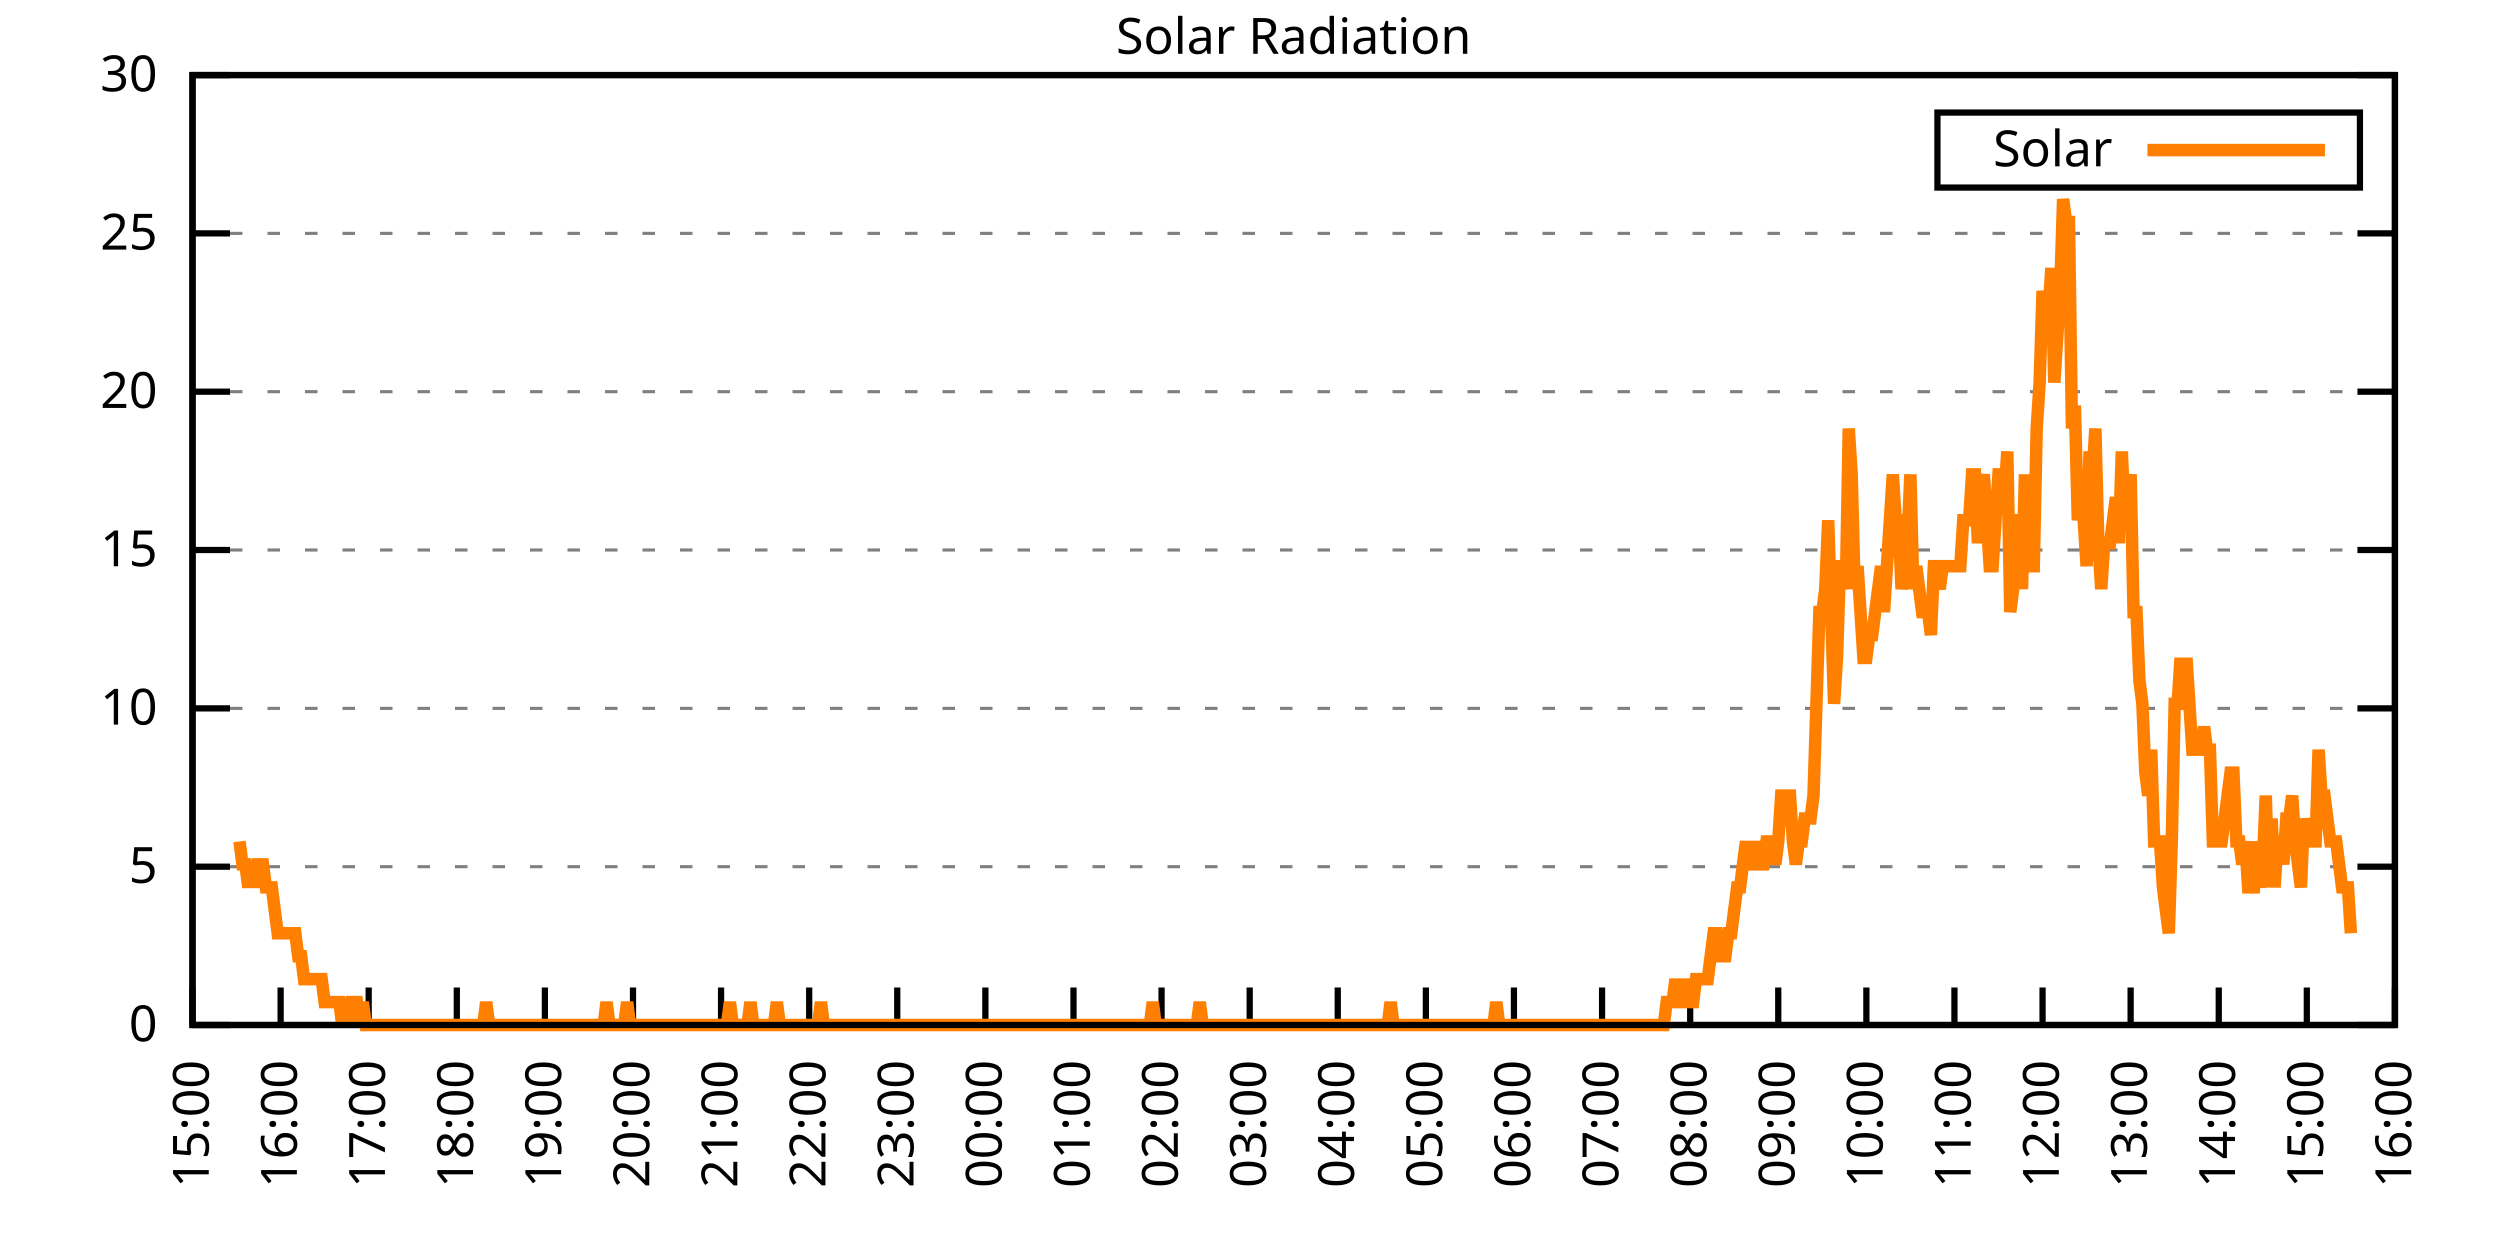
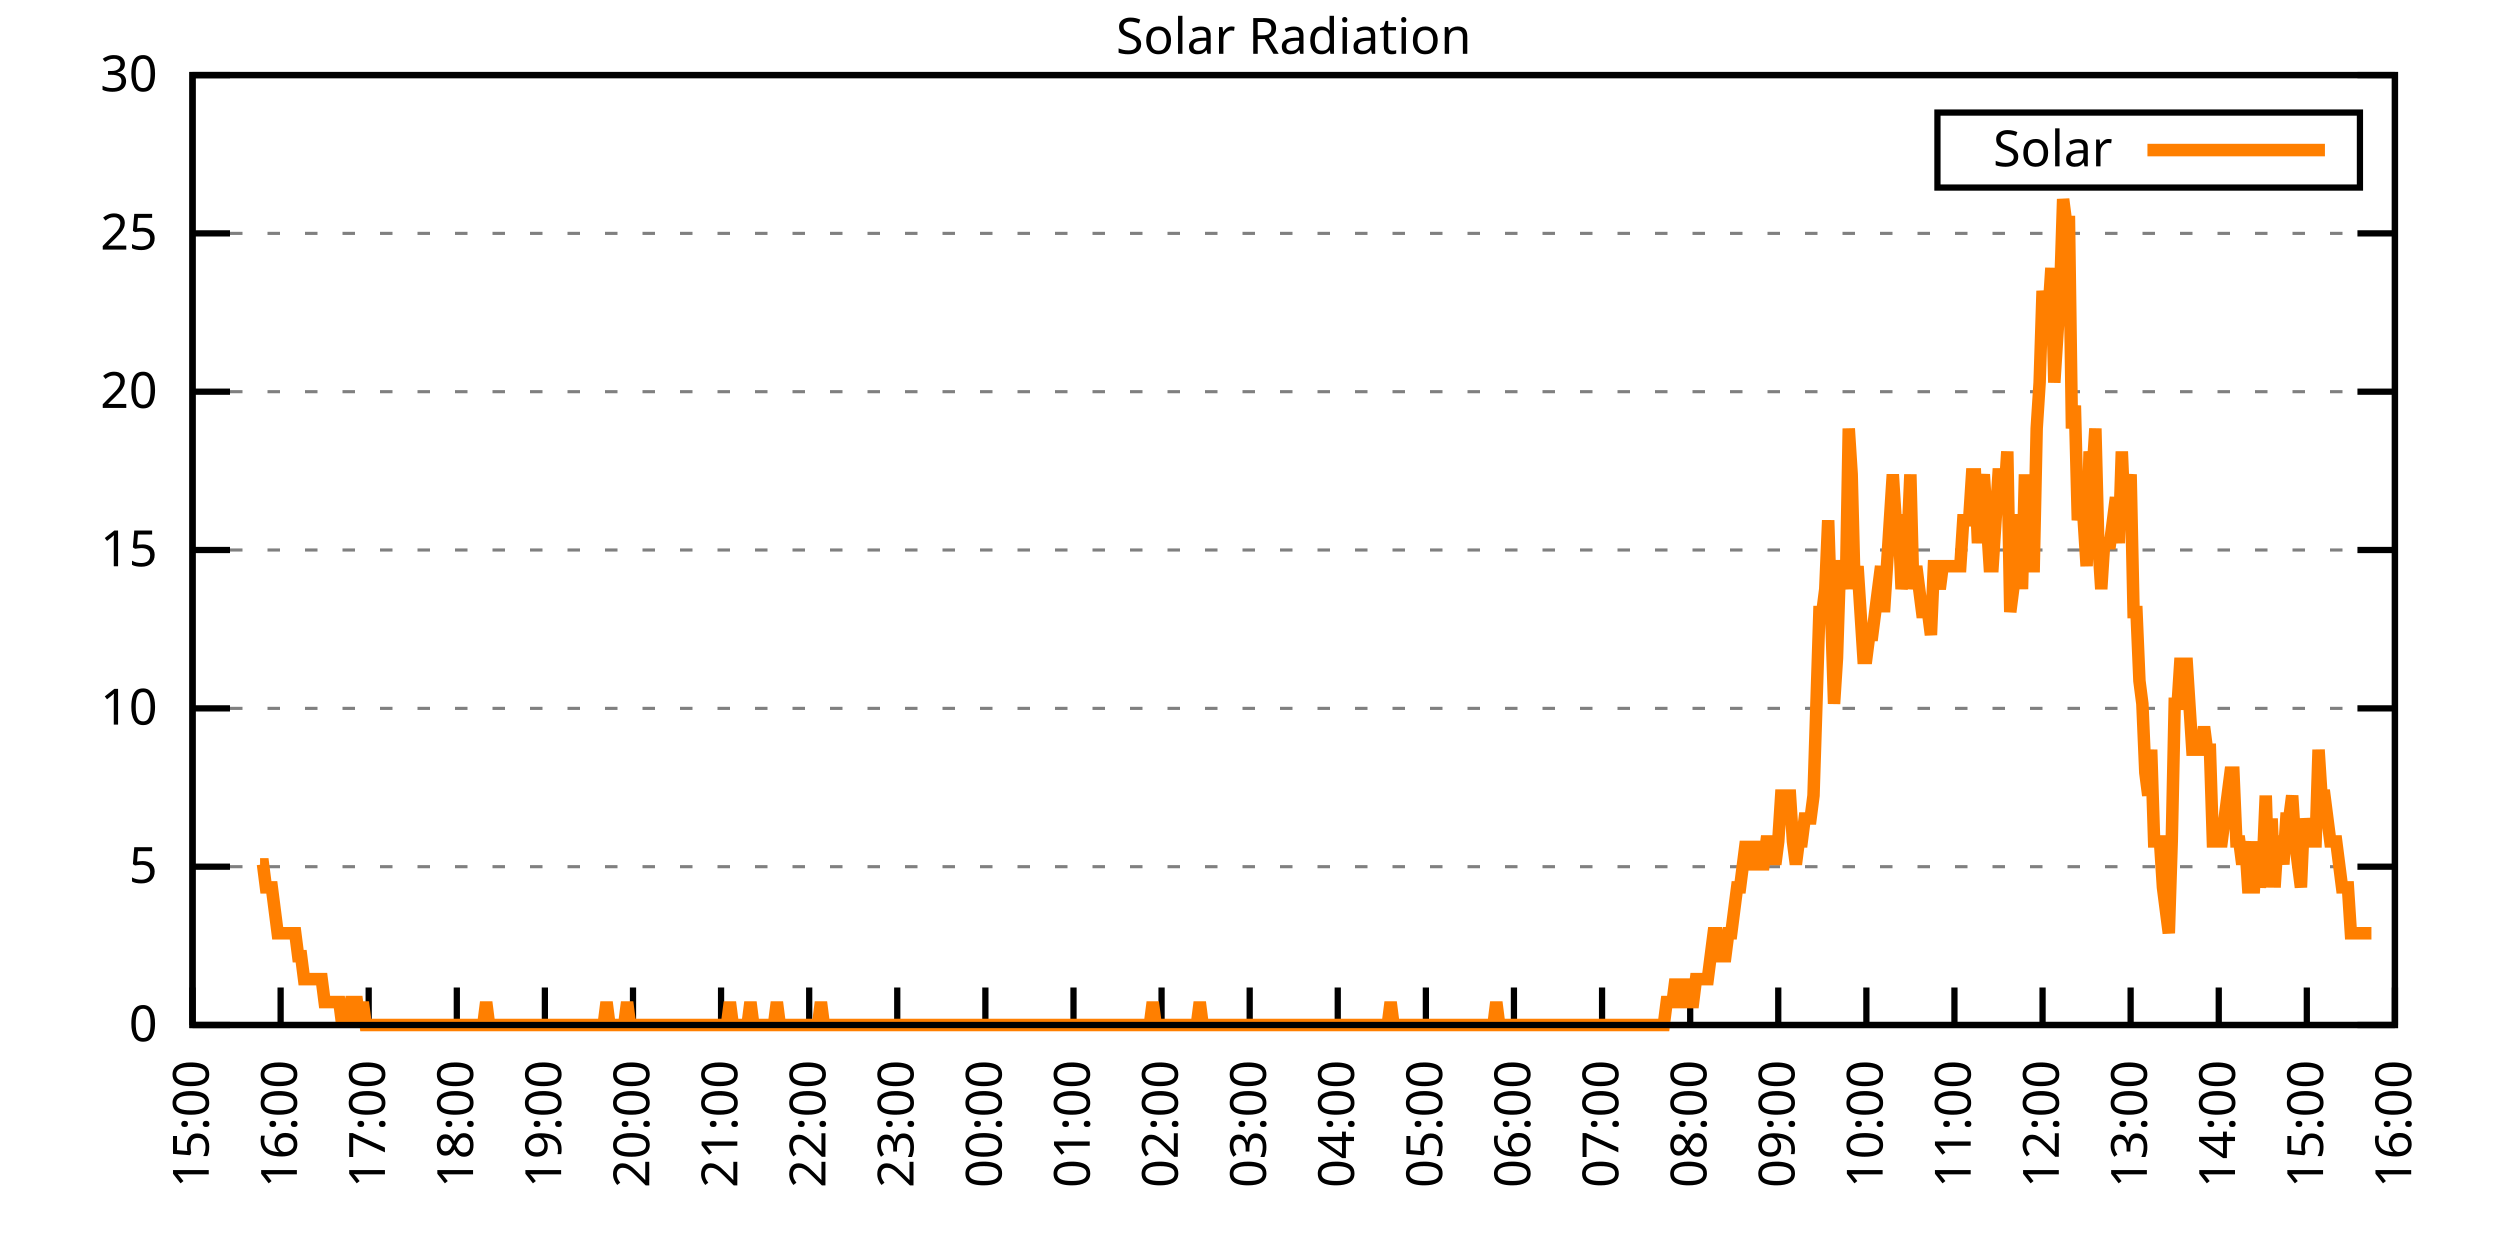
<svg xmlns="http://www.w3.org/2000/svg" xmlns:xlink="http://www.w3.org/1999/xlink" width="400" height="200" viewBox="0 0 400 200">
  <g id="gnuplot_canvas">
    <rect x="0" y="0" width="400" height="200" fill="none" />
    <defs>
      <circle id="gpDot" r="0.5" stroke-width="0.5" stroke="currentColor" />
      <path id="gpPt0" stroke-width="0.333" stroke="currentColor" d="M-1,0 h2 M0,-1 v2" />
      <path id="gpPt1" stroke-width="0.333" stroke="currentColor" d="M-1,-1 L1,1 M1,-1 L-1,1" />
      <path id="gpPt2" stroke-width="0.333" stroke="currentColor" d="M-1,0 L1,0 M0,-1 L0,1 M-1,-1 L1,1 M-1,1 L1,-1" />
      <rect id="gpPt3" stroke-width="0.333" stroke="currentColor" x="-1" y="-1" width="2" height="2" />
      <rect id="gpPt4" stroke-width="0.333" stroke="currentColor" fill="currentColor" x="-1" y="-1" width="2" height="2" />
      <circle id="gpPt5" stroke-width="0.333" stroke="currentColor" cx="0" cy="0" r="1" />
      <use xlink:href="#gpPt5" id="gpPt6" fill="currentColor" stroke="none" />
      <path id="gpPt7" stroke-width="0.333" stroke="currentColor" d="M0,-1.33 L-1.33,0.67 L1.33,0.67 z" />
      <use xlink:href="#gpPt7" id="gpPt8" fill="currentColor" stroke="none" />
      <use xlink:href="#gpPt7" id="gpPt9" stroke="currentColor" transform="rotate(180)" />
      <use xlink:href="#gpPt9" id="gpPt10" fill="currentColor" stroke="none" />
      <use xlink:href="#gpPt3" id="gpPt11" stroke="currentColor" transform="rotate(45)" />
      <use xlink:href="#gpPt11" id="gpPt12" fill="currentColor" stroke="none" />
      <path id="gpPt13" stroke-width="0.333" stroke="currentColor" d="M0,1.330 L1.265,0.411 L0.782,-1.067 L-0.782,-1.076 L-1.265,0.411 z" />
      <use xlink:href="#gpPt13" id="gpPt14" fill="currentColor" stroke="none" />
      <filter id="textbox" filterUnits="objectBoundingBox" x="0" y="0" height="1" width="1">
        <feFlood flood-color="white" flood-opacity="1" result="bgnd" />
        <feComposite in="SourceGraphic" in2="bgnd" operator="atop" />
      </filter>
      <filter id="greybox" filterUnits="objectBoundingBox" x="0" y="0" height="1" width="1">
        <feFlood flood-color="lightgrey" flood-opacity="1" result="grey" />
        <feComposite in="SourceGraphic" in2="grey" operator="atop" />
      </filter>
    </defs>
    <g fill="none" color="white" stroke="currentColor" stroke-width="1.00" stroke-linecap="butt" stroke-linejoin="miter">
</g>
    <g fill="none" color="black" stroke="currentColor" stroke-width="1.00" stroke-linecap="butt" stroke-linejoin="miter">
      <g stroke="none" shape-rendering="crispEdges">
        <polygon fill="rgb(255, 255, 255)" points="30.80,164.00 383.18,164.00 383.18,12.02 30.80,12.02 " />
      </g>
    </g>
    <g fill="none" color="black" stroke="currentColor" stroke-width="1.00" stroke-linecap="butt" stroke-linejoin="miter">
</g>
    <g fill="none" color="black" stroke="black" stroke-width="0.50" stroke-linecap="butt" stroke-linejoin="miter">
</g>
    <g fill="none" color="gray" stroke="currentColor" stroke-width="0.50" stroke-linecap="butt" stroke-linejoin="miter">
      <path stroke="gray" stroke-dasharray="2,4" class="gridline" d="M30.80,164.00 L383.19,164.00  " />
    </g>
    <g fill="none" color="gray" stroke="gray" stroke-width="1.00" stroke-linecap="butt" stroke-linejoin="miter">
</g>
    <g fill="none" color="black" stroke="currentColor" stroke-width="1.00" stroke-linecap="butt" stroke-linejoin="miter">
      <path stroke="black" d="M30.80,164.00 L36.80,164.00 M383.19,164.00 L377.19,164.00  " />
      <g transform="translate(25.20,166.60)" stroke="none" fill="black" font-family="Sans" font-size="8.00" text-anchor="end">
        <text>
          <tspan font-family="Sans"> 0</tspan>
        </text>
      </g>
    </g>
    <g fill="none" color="black" stroke="currentColor" stroke-width="1.00" stroke-linecap="butt" stroke-linejoin="miter">
</g>
    <g fill="none" color="black" stroke="black" stroke-width="0.50" stroke-linecap="butt" stroke-linejoin="miter">
</g>
    <g fill="none" color="gray" stroke="currentColor" stroke-width="0.50" stroke-linecap="butt" stroke-linejoin="miter">
      <path stroke="gray" stroke-dasharray="2,4" class="gridline" d="M30.80,138.67 L383.19,138.67  " />
    </g>
    <g fill="none" color="gray" stroke="gray" stroke-width="1.00" stroke-linecap="butt" stroke-linejoin="miter">
</g>
    <g fill="none" color="black" stroke="currentColor" stroke-width="1.00" stroke-linecap="butt" stroke-linejoin="miter">
      <path stroke="black" d="M30.80,138.67 L36.80,138.67 M383.19,138.67 L377.19,138.67  " />
      <g transform="translate(25.20,141.27)" stroke="none" fill="black" font-family="Sans" font-size="8.00" text-anchor="end">
        <text>
          <tspan font-family="Sans"> 5</tspan>
        </text>
      </g>
    </g>
    <g fill="none" color="black" stroke="currentColor" stroke-width="1.00" stroke-linecap="butt" stroke-linejoin="miter">
</g>
    <g fill="none" color="black" stroke="black" stroke-width="0.50" stroke-linecap="butt" stroke-linejoin="miter">
</g>
    <g fill="none" color="gray" stroke="currentColor" stroke-width="0.50" stroke-linecap="butt" stroke-linejoin="miter">
      <path stroke="gray" stroke-dasharray="2,4" class="gridline" d="M30.80,113.34 L383.19,113.34  " />
    </g>
    <g fill="none" color="gray" stroke="gray" stroke-width="1.00" stroke-linecap="butt" stroke-linejoin="miter">
</g>
    <g fill="none" color="black" stroke="currentColor" stroke-width="1.00" stroke-linecap="butt" stroke-linejoin="miter">
      <path stroke="black" d="M30.80,113.34 L36.80,113.34 M383.19,113.34 L377.19,113.34  " />
      <g transform="translate(25.20,115.94)" stroke="none" fill="black" font-family="Sans" font-size="8.00" text-anchor="end">
        <text>
          <tspan font-family="Sans"> 10</tspan>
        </text>
      </g>
    </g>
    <g fill="none" color="black" stroke="currentColor" stroke-width="1.00" stroke-linecap="butt" stroke-linejoin="miter">
</g>
    <g fill="none" color="black" stroke="black" stroke-width="0.50" stroke-linecap="butt" stroke-linejoin="miter">
</g>
    <g fill="none" color="gray" stroke="currentColor" stroke-width="0.50" stroke-linecap="butt" stroke-linejoin="miter">
      <path stroke="gray" stroke-dasharray="2,4" class="gridline" d="M30.80,88.00 L383.19,88.00  " />
    </g>
    <g fill="none" color="gray" stroke="gray" stroke-width="1.00" stroke-linecap="butt" stroke-linejoin="miter">
</g>
    <g fill="none" color="black" stroke="currentColor" stroke-width="1.00" stroke-linecap="butt" stroke-linejoin="miter">
      <path stroke="black" d="M30.80,88.00 L36.80,88.00 M383.19,88.00 L377.19,88.00  " />
      <g transform="translate(25.20,90.60)" stroke="none" fill="black" font-family="Sans" font-size="8.00" text-anchor="end">
        <text>
          <tspan font-family="Sans"> 15</tspan>
        </text>
      </g>
    </g>
    <g fill="none" color="black" stroke="currentColor" stroke-width="1.00" stroke-linecap="butt" stroke-linejoin="miter">
</g>
    <g fill="none" color="black" stroke="black" stroke-width="0.50" stroke-linecap="butt" stroke-linejoin="miter">
</g>
    <g fill="none" color="gray" stroke="currentColor" stroke-width="0.50" stroke-linecap="butt" stroke-linejoin="miter">
      <path stroke="gray" stroke-dasharray="2,4" class="gridline" d="M30.80,62.67 L383.19,62.67  " />
    </g>
    <g fill="none" color="gray" stroke="gray" stroke-width="1.00" stroke-linecap="butt" stroke-linejoin="miter">
</g>
    <g fill="none" color="black" stroke="currentColor" stroke-width="1.00" stroke-linecap="butt" stroke-linejoin="miter">
      <path stroke="black" d="M30.80,62.67 L36.80,62.67 M383.19,62.67 L377.19,62.67  " />
      <g transform="translate(25.20,65.27)" stroke="none" fill="black" font-family="Sans" font-size="8.00" text-anchor="end">
        <text>
          <tspan font-family="Sans"> 20</tspan>
        </text>
      </g>
    </g>
    <g fill="none" color="black" stroke="currentColor" stroke-width="1.00" stroke-linecap="butt" stroke-linejoin="miter">
</g>
    <g fill="none" color="black" stroke="black" stroke-width="0.50" stroke-linecap="butt" stroke-linejoin="miter">
</g>
    <g fill="none" color="gray" stroke="currentColor" stroke-width="0.50" stroke-linecap="butt" stroke-linejoin="miter">
      <path stroke="gray" stroke-dasharray="2,4" class="gridline" d="M30.80,37.34 L383.19,37.34  " />
    </g>
    <g fill="none" color="gray" stroke="gray" stroke-width="1.00" stroke-linecap="butt" stroke-linejoin="miter">
</g>
    <g fill="none" color="black" stroke="currentColor" stroke-width="1.00" stroke-linecap="butt" stroke-linejoin="miter">
      <path stroke="black" d="M30.80,37.34 L36.80,37.34 M383.19,37.34 L377.19,37.34  " />
      <g transform="translate(25.20,39.94)" stroke="none" fill="black" font-family="Sans" font-size="8.00" text-anchor="end">
        <text>
          <tspan font-family="Sans"> 25</tspan>
        </text>
      </g>
    </g>
    <g fill="none" color="black" stroke="currentColor" stroke-width="1.00" stroke-linecap="butt" stroke-linejoin="miter">
</g>
    <g fill="none" color="black" stroke="black" stroke-width="0.50" stroke-linecap="butt" stroke-linejoin="miter">
</g>
    <g fill="none" color="gray" stroke="currentColor" stroke-width="0.50" stroke-linecap="butt" stroke-linejoin="miter">
      <path stroke="gray" stroke-dasharray="2,4" class="gridline" d="M30.80,12.01 L383.19,12.01  " />
    </g>
    <g fill="none" color="gray" stroke="gray" stroke-width="1.00" stroke-linecap="butt" stroke-linejoin="miter">
</g>
    <g fill="none" color="black" stroke="currentColor" stroke-width="1.00" stroke-linecap="butt" stroke-linejoin="miter">
      <path stroke="black" d="M30.80,12.01 L36.80,12.01 M383.19,12.01 L377.19,12.01  " />
      <g transform="translate(25.20,14.61)" stroke="none" fill="black" font-family="Sans" font-size="8.00" text-anchor="end">
        <text>
          <tspan font-family="Sans"> 30</tspan>
        </text>
      </g>
    </g>
    <g fill="none" color="black" stroke="currentColor" stroke-width="1.00" stroke-linecap="butt" stroke-linejoin="miter">
      <path stroke="black" d="M30.80,164.00 L30.80,158.00  " />
      <g transform="translate(33.40,169.60) rotate(270.00)" stroke="none" fill="black" font-family="Sans" font-size="8.00" text-anchor="end">
        <text>
          <tspan font-family="Sans">15:00</tspan>
        </text>
      </g>
    </g>
    <g fill="none" color="black" stroke="currentColor" stroke-width="1.00" stroke-linecap="butt" stroke-linejoin="miter">
      <path stroke="black" d="M44.90,164.00 L44.90,158.00  " />
      <g transform="translate(47.50,169.60) rotate(270.00)" stroke="none" fill="black" font-family="Sans" font-size="8.00" text-anchor="end">
        <text>
          <tspan font-family="Sans">16:00</tspan>
        </text>
      </g>
    </g>
    <g fill="none" color="black" stroke="currentColor" stroke-width="1.00" stroke-linecap="butt" stroke-linejoin="miter">
      <path stroke="black" d="M58.99,164.00 L58.99,158.00  " />
      <g transform="translate(61.59,169.60) rotate(270.00)" stroke="none" fill="black" font-family="Sans" font-size="8.00" text-anchor="end">
        <text>
          <tspan font-family="Sans">17:00</tspan>
        </text>
      </g>
    </g>
    <g fill="none" color="black" stroke="currentColor" stroke-width="1.00" stroke-linecap="butt" stroke-linejoin="miter">
      <path stroke="black" d="M73.09,164.00 L73.09,158.00  " />
      <g transform="translate(75.69,169.60) rotate(270.00)" stroke="none" fill="black" font-family="Sans" font-size="8.00" text-anchor="end">
        <text>
          <tspan font-family="Sans">18:00</tspan>
        </text>
      </g>
    </g>
    <g fill="none" color="black" stroke="currentColor" stroke-width="1.00" stroke-linecap="butt" stroke-linejoin="miter">
      <path stroke="black" d="M87.18,164.00 L87.18,158.00  " />
      <g transform="translate(89.78,169.60) rotate(270.00)" stroke="none" fill="black" font-family="Sans" font-size="8.00" text-anchor="end">
        <text>
          <tspan font-family="Sans">19:00</tspan>
        </text>
      </g>
    </g>
    <g fill="none" color="black" stroke="currentColor" stroke-width="1.00" stroke-linecap="butt" stroke-linejoin="miter">
      <path stroke="black" d="M101.28,164.00 L101.28,158.00  " />
      <g transform="translate(103.88,169.60) rotate(270.00)" stroke="none" fill="black" font-family="Sans" font-size="8.00" text-anchor="end">
        <text>
          <tspan font-family="Sans">20:00</tspan>
        </text>
      </g>
    </g>
    <g fill="none" color="black" stroke="currentColor" stroke-width="1.00" stroke-linecap="butt" stroke-linejoin="miter">
      <path stroke="black" d="M115.37,164.00 L115.37,158.00  " />
      <g transform="translate(117.97,169.60) rotate(270.00)" stroke="none" fill="black" font-family="Sans" font-size="8.00" text-anchor="end">
        <text>
          <tspan font-family="Sans">21:00</tspan>
        </text>
      </g>
    </g>
    <g fill="none" color="black" stroke="currentColor" stroke-width="1.00" stroke-linecap="butt" stroke-linejoin="miter">
      <path stroke="black" d="M129.47,164.00 L129.47,158.00  " />
      <g transform="translate(132.07,169.60) rotate(270.00)" stroke="none" fill="black" font-family="Sans" font-size="8.00" text-anchor="end">
        <text>
          <tspan font-family="Sans">22:00</tspan>
        </text>
      </g>
    </g>
    <g fill="none" color="black" stroke="currentColor" stroke-width="1.00" stroke-linecap="butt" stroke-linejoin="miter">
      <path stroke="black" d="M143.56,164.00 L143.56,158.00  " />
      <g transform="translate(146.16,169.60) rotate(270.00)" stroke="none" fill="black" font-family="Sans" font-size="8.00" text-anchor="end">
        <text>
          <tspan font-family="Sans">23:00</tspan>
        </text>
      </g>
    </g>
    <g fill="none" color="black" stroke="currentColor" stroke-width="1.00" stroke-linecap="butt" stroke-linejoin="miter">
      <path stroke="black" d="M157.66,164.00 L157.66,158.00  " />
      <g transform="translate(160.26,169.60) rotate(270.00)" stroke="none" fill="black" font-family="Sans" font-size="8.00" text-anchor="end">
        <text>
          <tspan font-family="Sans">00:00</tspan>
        </text>
      </g>
    </g>
    <g fill="none" color="black" stroke="currentColor" stroke-width="1.00" stroke-linecap="butt" stroke-linejoin="miter">
      <path stroke="black" d="M171.76,164.00 L171.76,158.00  " />
      <g transform="translate(174.36,169.60) rotate(270.00)" stroke="none" fill="black" font-family="Sans" font-size="8.00" text-anchor="end">
        <text>
          <tspan font-family="Sans">01:00</tspan>
        </text>
      </g>
    </g>
    <g fill="none" color="black" stroke="currentColor" stroke-width="1.00" stroke-linecap="butt" stroke-linejoin="miter">
      <path stroke="black" d="M185.85,164.00 L185.85,158.00  " />
      <g transform="translate(188.45,169.60) rotate(270.00)" stroke="none" fill="black" font-family="Sans" font-size="8.00" text-anchor="end">
        <text>
          <tspan font-family="Sans">02:00</tspan>
        </text>
      </g>
    </g>
    <g fill="none" color="black" stroke="currentColor" stroke-width="1.00" stroke-linecap="butt" stroke-linejoin="miter">
      <path stroke="black" d="M199.95,164.00 L199.95,158.00  " />
      <g transform="translate(202.55,169.60) rotate(270.00)" stroke="none" fill="black" font-family="Sans" font-size="8.00" text-anchor="end">
        <text>
          <tspan font-family="Sans">03:00</tspan>
        </text>
      </g>
    </g>
    <g fill="none" color="black" stroke="currentColor" stroke-width="1.00" stroke-linecap="butt" stroke-linejoin="miter">
      <path stroke="black" d="M214.04,164.00 L214.04,158.00  " />
      <g transform="translate(216.64,169.60) rotate(270.00)" stroke="none" fill="black" font-family="Sans" font-size="8.00" text-anchor="end">
        <text>
          <tspan font-family="Sans">04:00</tspan>
        </text>
      </g>
    </g>
    <g fill="none" color="black" stroke="currentColor" stroke-width="1.00" stroke-linecap="butt" stroke-linejoin="miter">
      <path stroke="black" d="M228.14,164.00 L228.14,158.00  " />
      <g transform="translate(230.74,169.60) rotate(270.00)" stroke="none" fill="black" font-family="Sans" font-size="8.00" text-anchor="end">
        <text>
          <tspan font-family="Sans">05:00</tspan>
        </text>
      </g>
    </g>
    <g fill="none" color="black" stroke="currentColor" stroke-width="1.00" stroke-linecap="butt" stroke-linejoin="miter">
      <path stroke="black" d="M242.23,164.00 L242.23,158.00  " />
      <g transform="translate(244.83,169.60) rotate(270.00)" stroke="none" fill="black" font-family="Sans" font-size="8.00" text-anchor="end">
        <text>
          <tspan font-family="Sans">06:00</tspan>
        </text>
      </g>
    </g>
    <g fill="none" color="black" stroke="currentColor" stroke-width="1.00" stroke-linecap="butt" stroke-linejoin="miter">
      <path stroke="black" d="M256.33,164.00 L256.33,158.00  " />
      <g transform="translate(258.93,169.60) rotate(270.00)" stroke="none" fill="black" font-family="Sans" font-size="8.00" text-anchor="end">
        <text>
          <tspan font-family="Sans">07:00</tspan>
        </text>
      </g>
    </g>
    <g fill="none" color="black" stroke="currentColor" stroke-width="1.00" stroke-linecap="butt" stroke-linejoin="miter">
      <path stroke="black" d="M270.43,164.00 L270.43,158.00  " />
      <g transform="translate(273.03,169.60) rotate(270.00)" stroke="none" fill="black" font-family="Sans" font-size="8.00" text-anchor="end">
        <text>
          <tspan font-family="Sans">08:00</tspan>
        </text>
      </g>
    </g>
    <g fill="none" color="black" stroke="currentColor" stroke-width="1.00" stroke-linecap="butt" stroke-linejoin="miter">
      <path stroke="black" d="M284.52,164.00 L284.52,158.00  " />
      <g transform="translate(287.12,169.60) rotate(270.00)" stroke="none" fill="black" font-family="Sans" font-size="8.00" text-anchor="end">
        <text>
          <tspan font-family="Sans">09:00</tspan>
        </text>
      </g>
    </g>
    <g fill="none" color="black" stroke="currentColor" stroke-width="1.00" stroke-linecap="butt" stroke-linejoin="miter">
      <path stroke="black" d="M298.62,164.00 L298.62,158.00  " />
      <g transform="translate(301.22,169.60) rotate(270.00)" stroke="none" fill="black" font-family="Sans" font-size="8.00" text-anchor="end">
        <text>
          <tspan font-family="Sans">10:00</tspan>
        </text>
      </g>
    </g>
    <g fill="none" color="black" stroke="currentColor" stroke-width="1.00" stroke-linecap="butt" stroke-linejoin="miter">
      <path stroke="black" d="M312.71,164.00 L312.71,158.00  " />
      <g transform="translate(315.31,169.60) rotate(270.00)" stroke="none" fill="black" font-family="Sans" font-size="8.00" text-anchor="end">
        <text>
          <tspan font-family="Sans">11:00</tspan>
        </text>
      </g>
    </g>
    <g fill="none" color="black" stroke="currentColor" stroke-width="1.00" stroke-linecap="butt" stroke-linejoin="miter">
      <path stroke="black" d="M326.81,164.00 L326.81,158.00  " />
      <g transform="translate(329.41,169.60) rotate(270.00)" stroke="none" fill="black" font-family="Sans" font-size="8.00" text-anchor="end">
        <text>
          <tspan font-family="Sans">12:00</tspan>
        </text>
      </g>
    </g>
    <g fill="none" color="black" stroke="currentColor" stroke-width="1.00" stroke-linecap="butt" stroke-linejoin="miter">
      <path stroke="black" d="M340.90,164.00 L340.90,158.00  " />
      <g transform="translate(343.50,169.60) rotate(270.00)" stroke="none" fill="black" font-family="Sans" font-size="8.00" text-anchor="end">
        <text>
          <tspan font-family="Sans">13:00</tspan>
        </text>
      </g>
    </g>
    <g fill="none" color="black" stroke="currentColor" stroke-width="1.00" stroke-linecap="butt" stroke-linejoin="miter">
      <path stroke="black" d="M355.00,164.00 L355.00,158.00  " />
      <g transform="translate(357.60,169.60) rotate(270.00)" stroke="none" fill="black" font-family="Sans" font-size="8.00" text-anchor="end">
        <text>
          <tspan font-family="Sans">14:00</tspan>
        </text>
      </g>
    </g>
    <g fill="none" color="black" stroke="currentColor" stroke-width="1.00" stroke-linecap="butt" stroke-linejoin="miter">
      <path stroke="black" d="M369.09,164.00 L369.09,158.00  " />
      <g transform="translate(371.69,169.60) rotate(270.00)" stroke="none" fill="black" font-family="Sans" font-size="8.00" text-anchor="end">
        <text>
          <tspan font-family="Sans">15:00</tspan>
        </text>
      </g>
    </g>
    <g fill="none" color="black" stroke="currentColor" stroke-width="1.00" stroke-linecap="butt" stroke-linejoin="miter">
      <path stroke="black" d="M383.19,164.00 L383.19,158.00  " />
      <g transform="translate(385.79,169.60) rotate(270.00)" stroke="none" fill="black" font-family="Sans" font-size="8.00" text-anchor="end">
        <text>
          <tspan font-family="Sans">16:00</tspan>
        </text>
      </g>
    </g>
    <g fill="none" color="black" stroke="currentColor" stroke-width="1.00" stroke-linecap="butt" stroke-linejoin="miter">
</g>
    <g fill="none" color="black" stroke="currentColor" stroke-width="1.00" stroke-linecap="butt" stroke-linejoin="miter">
      <path stroke="black" d="M30.80,12.01 L30.80,164.00 L383.19,164.00 L383.19,12.01 L30.80,12.01 Z  " />
    </g>
    <g fill="none" color="black" stroke="currentColor" stroke-width="1.00" stroke-linecap="butt" stroke-linejoin="miter">
</g>
    <g fill="none" color="black" stroke="currentColor" stroke-width="1.00" stroke-linecap="butt" stroke-linejoin="miter">
      <path stroke="black" d="M309.99,30.01 L309.99,18.01 L377.59,18.01 L377.59,30.01 L309.99,30.01 Z  " />
    </g>
    <g id="Solar_Radiation_plot_1">
      <g fill="none" color="white" stroke="black" stroke-width="2.00" stroke-linecap="butt" stroke-linejoin="miter">
</g>
      <g fill="none" color="black" stroke="currentColor" stroke-width="2.00" stroke-linecap="butt" stroke-linejoin="miter">
        <g transform="translate(337.99,26.61)" stroke="none" fill="black" font-family="Sans" font-size="8.00" text-anchor="end">
          <text>
            <tspan font-family="Sans">Solar</tspan>
          </text>
        </g>
      </g>
      <g fill="none" color="black" stroke="currentColor" stroke-width="2.00" stroke-linecap="butt" stroke-linejoin="miter">
-         <path stroke="rgb(255, 127,   0)" d="M343.59,24.01 L371.99,24.01 M38.32,134.63 L38.79,138.30 L39.26,138.30 L39.73,141.98 L40.20,138.30 L40.67,141.98   L41.14,138.30 L41.61,138.30 L42.08,138.30 L42.55,141.98 L43.02,141.98 L43.49,141.98 L43.96,145.65 L44.43,149.32   L44.90,149.32 L45.37,149.32 L45.84,149.32 L46.31,149.32 L46.78,149.32 L47.24,149.32 L47.71,152.99 L48.18,152.99   L48.65,156.66 L49.12,156.66 L49.59,156.66 L50.06,156.66 L50.53,156.66 L51.00,156.66 L51.47,156.66 L51.94,160.33   L52.41,160.33 L52.88,160.33 L53.35,160.33 L53.82,160.33 L54.29,160.33 L54.76,164.00 L55.23,160.33 L55.70,164.00   L56.17,160.33 L56.64,160.33 L57.11,160.33 L57.58,164.00 L58.05,160.33 L58.52,164.00 L58.99,164.00 L59.46,164.00   L59.93,164.00 L60.40,164.00 L60.87,164.00 L61.34,164.00 L61.81,164.00 L62.28,164.00 L62.75,164.00 L63.22,164.00   L63.69,164.00 L64.16,164.00 L64.63,164.00 L65.10,164.00 L65.57,164.00 L66.04,164.00 L66.51,164.00 L66.98,164.00   L67.45,164.00 L67.92,164.00 L68.39,164.00 L68.86,164.00 L69.33,164.00 L69.80,164.00 L70.27,164.00 L70.74,164.00   L71.21,164.00 L71.68,164.00 L72.15,164.00 L72.62,164.00 L73.09,164.00 L73.56,164.00 L74.03,164.00 L74.50,164.00   L74.97,164.00 L75.44,164.00 L75.91,164.00 L76.38,164.00 L76.85,164.00 L77.32,164.00 L77.79,160.33 L78.26,164.00   L78.73,164.00 L79.19,164.00 L79.66,164.00 L80.13,164.00 L80.60,164.00 L81.07,164.00 L81.54,164.00 L82.01,164.00   L82.48,164.00 L82.95,164.00 L83.42,164.00 L83.89,164.00 L84.36,164.00 L84.83,164.00 L85.30,164.00 L85.77,164.00   L86.24,164.00 L86.71,164.00 L87.18,164.00 L87.65,164.00 L88.12,164.00 L88.59,164.00 L89.06,164.00 L89.53,164.00   L90.00,164.00 L90.47,164.00 L90.94,164.00 L91.41,164.00 L91.88,164.00 L92.35,164.00 L92.82,164.00 L93.29,164.00   L93.76,164.00 L94.23,164.00 L94.70,164.00 L95.17,164.00 L95.64,164.00 L96.11,164.00 L96.58,164.00 L97.05,160.33   L97.52,164.00 L97.99,164.00 L98.46,164.00 L98.93,164.00 L99.40,164.00 L99.87,164.00 L100.34,160.33 L100.81,164.00   L101.28,164.00 L101.75,164.00 L102.22,164.00 L102.69,164.00 L103.16,164.00 L103.63,164.00 L104.10,164.00 L104.57,164.00   L105.04,164.00 L105.51,164.00 L105.98,164.00 L106.45,164.00 L106.92,164.00 L107.39,164.00 L107.86,164.00 L108.33,164.00   L108.80,164.00 L109.27,164.00 L109.74,164.00 L110.21,164.00 L110.68,164.00 L111.14,164.00 L111.61,164.00 L112.08,164.00   L112.55,164.00 L113.02,164.00 L113.49,164.00 L113.96,164.00 L114.43,164.00 L114.90,164.00 L115.37,164.00 L115.84,164.00   L116.31,164.00 L116.78,160.33 L117.25,164.00 L117.72,164.00 L118.19,164.00 L118.66,164.00 L119.13,164.00 L119.60,164.00   L120.07,160.33 L120.54,164.00 L121.01,164.00 L121.48,164.00 L121.95,164.00 L122.42,164.00 L122.89,164.00 L123.36,164.00   L123.83,164.00 L124.30,160.33 L124.77,164.00 L125.24,164.00 L125.71,164.00 L126.18,164.00 L126.65,164.00 L127.12,164.00   L127.59,164.00 L128.06,164.00 L128.53,164.00 L129.00,164.00 L129.47,164.00 L129.94,164.00 L130.41,164.00 L130.88,164.00   L131.35,160.33 L131.82,164.00 L132.29,164.00 L132.76,164.00 L133.23,164.00 L133.70,164.00 L134.17,164.00 L134.64,164.00   L135.11,164.00 L135.58,164.00 L136.05,164.00 L136.52,164.00 L136.99,164.00 L137.46,164.00 L137.93,164.00 L138.40,164.00   L138.87,164.00 L139.34,164.00 L139.81,164.00 L140.28,164.00 L140.75,164.00 L141.22,164.00 L141.69,164.00 L142.16,164.00   L142.63,164.00 L143.09,164.00 L143.56,164.00 L144.03,164.00 L144.50,164.00 L144.97,164.00 L145.44,164.00 L145.91,164.00   L146.38,164.00 L146.85,164.00 L147.32,164.00 L147.79,164.00 L148.26,164.00 L148.73,164.00 L149.20,164.00 L149.67,164.00   L150.14,164.00 L150.61,164.00 L151.08,164.00 L151.55,164.00 L152.02,164.00 L152.49,164.00 L152.96,164.00 L153.43,164.00   L153.90,164.00 L154.37,164.00 L154.84,164.00 L155.31,164.00 L155.78,164.00 L156.25,164.00 L156.72,164.00 L157.19,164.00   L157.66,164.00 L158.13,164.00 L158.60,164.00 L159.07,164.00 L159.54,164.00 L160.01,164.00 L160.48,164.00 L160.95,164.00   L161.42,164.00 L161.89,164.00 L162.36,164.00 L162.83,164.00 L163.30,164.00 L163.77,164.00 L164.24,164.00 L164.71,164.00   L165.18,164.00 L165.65,164.00 L166.12,164.00 L166.59,164.00 L167.06,164.00 L167.53,164.00 L168.00,164.00 L168.47,164.00   L168.94,164.00 L169.41,164.00 L169.88,164.00 L170.35,164.00 L170.82,164.00 L171.29,164.00 L171.76,164.00 L172.23,164.00   L172.70,164.00 L173.17,164.00 L173.64,164.00 L174.11,164.00 L174.58,164.00 L175.04,164.00 L175.51,164.00 L175.98,164.00   L176.45,164.00 L176.92,164.00 L177.39,164.00 L177.86,164.00 L178.33,164.00 L178.80,164.00 L179.27,164.00 L179.74,164.00   L180.21,164.00 L180.68,164.00 L181.15,164.00 L181.62,164.00 L182.09,164.00 L182.56,164.00 L183.03,164.00 L183.50,164.00   L183.97,164.00 L184.44,160.33 L184.91,164.00 L185.38,164.00 L185.85,164.00 L186.32,164.00 L186.79,164.00 L187.26,164.00   L187.73,164.00 L188.20,164.00 L188.67,164.00 L189.14,164.00 L189.61,164.00 L190.08,164.00 L190.55,164.00 L191.02,164.00   L191.49,164.00 L191.96,160.33 L192.43,164.00 L192.90,164.00 L193.37,164.00 L193.84,164.00 L194.31,164.00 L194.78,164.00   L195.25,164.00 L195.72,164.00 L196.19,164.00 L196.66,164.00 L197.13,164.00 L197.60,164.00 L198.07,164.00 L198.54,164.00   L199.01,164.00 L199.48,164.00 L199.95,164.00 L200.42,164.00 L200.89,164.00 L201.36,164.00 L201.83,164.00 L202.30,164.00   L202.77,164.00 L203.24,164.00 L203.71,164.00 L204.18,164.00 L204.65,164.00 L205.12,164.00 L205.59,164.00 L206.06,164.00   L206.53,164.00 L207.00,164.00 L207.46,164.00 L207.93,164.00 L208.40,164.00 L208.87,164.00 L209.34,164.00 L209.81,164.00   L210.28,164.00 L210.75,164.00 L211.22,164.00 L211.69,164.00 L212.16,164.00 L212.63,164.00 L213.10,164.00 L213.57,164.00   L214.04,164.00 L214.51,164.00 L214.98,164.00 L215.45,164.00 L215.92,164.00 L216.39,164.00 L216.86,164.00 L217.33,164.00   L217.80,164.00 L218.27,164.00 L218.74,164.00 L219.21,164.00 L219.68,164.00 L220.15,164.00 L220.62,164.00 L221.09,164.00   L221.56,164.00 L222.03,164.00 L222.50,160.33 L222.97,164.00 L223.44,164.00 L223.91,164.00 L224.38,164.00 L224.85,164.00   L225.32,164.00 L225.79,164.00 L226.26,164.00 L226.73,164.00 L227.20,164.00 L227.67,164.00 L228.14,164.00 L228.61,164.00   L229.08,164.00 L229.55,164.00 L230.02,164.00 L230.49,164.00 L230.96,164.00 L231.43,164.00 L231.90,164.00 L232.37,164.00   L232.84,164.00 L233.31,164.00 L233.78,164.00 L234.25,164.00 L234.72,164.00 L235.19,164.00 L235.66,164.00 L236.13,164.00   L236.60,164.00 L237.07,164.00 L237.54,164.00 L238.01,164.00 L238.48,164.00 L238.95,164.00 L239.41,160.33 L239.88,164.00   L240.35,164.00 L240.82,164.00 L241.29,164.00 L241.76,164.00 L242.23,164.00 L242.70,164.00 L243.17,164.00 L243.64,164.00   L244.11,164.00 L244.58,164.00 L245.05,164.00 L245.52,164.00 L245.99,164.00 L246.46,164.00 L246.93,164.00 L247.40,164.00   L247.87,164.00 L248.34,164.00 L248.81,164.00 L249.28,164.00 L249.75,164.00 L250.22,164.00 L250.69,164.00 L251.16,164.00   L251.63,164.00 L252.10,164.00 L252.57,164.00 L253.04,164.00 L253.51,164.00 L253.98,164.00 L254.45,164.00 L254.92,164.00   L255.39,164.00 L255.86,164.00 L256.33,164.00 L256.80,164.00 L257.27,164.00 L257.74,164.00 L258.21,164.00 L258.68,164.00   L259.15,164.00 L259.62,164.00 L260.09,164.00 L260.56,164.00 L261.03,164.00 L261.50,164.00 L261.97,164.00 L262.44,164.00   L262.91,164.00 L263.38,164.00 L263.85,164.00 L264.32,164.00 L264.79,164.00 L265.26,164.00 L265.73,164.00 L266.20,164.00   L266.67,160.33 L267.14,160.33 L267.61,160.33 L268.08,156.66 L268.55,160.33 L269.02,160.33 L269.49,160.33 L269.96,156.66   L270.43,160.33 L270.90,160.33 L271.36,156.66 L271.83,156.66 L272.30,156.66 L272.77,156.66 L273.24,156.66 L273.71,152.99   L274.18,149.32 L274.65,149.32 L275.12,152.99 L275.59,152.99 L276.06,152.99 L276.53,149.32 L277.00,149.32 L277.47,145.65   L277.94,141.98 L278.41,141.98 L278.88,138.30 L279.35,134.63 L279.82,138.30 L280.29,138.30 L280.76,134.63 L281.23,138.30   L281.70,138.30 L282.17,138.30 L282.64,134.63 L283.11,134.63 L283.58,134.63 L284.05,138.30 L284.52,134.63 L284.99,127.29   L285.46,127.29 L285.93,127.29 L286.40,127.29 L286.87,134.63 L287.34,138.30 L287.81,134.63 L288.28,134.63 L288.75,130.96   L289.22,130.96 L289.69,130.96 L290.16,127.29 L290.63,112.61 L291.10,97.93 L291.57,97.93 L292.04,94.26 L292.51,83.24   L292.98,97.93 L293.45,112.61 L293.92,105.27 L294.39,90.59 L294.86,90.59 L295.33,94.26 L295.80,68.56 L296.27,75.90   L296.74,94.26 L297.21,90.59 L297.68,97.93 L298.15,105.27 L298.62,105.27 L299.09,101.60 L299.56,101.60 L300.03,97.93   L300.50,94.26 L300.97,90.59 L301.44,97.93 L301.91,90.59 L302.38,83.24 L302.85,75.90 L303.31,83.24 L303.78,83.24   L304.25,94.26 L304.72,90.59 L305.19,86.91 L305.66,75.90 L306.13,94.26 L306.60,90.59 L307.07,94.26 L307.54,97.93   L308.01,97.93 L308.48,97.93 L308.95,101.60 L309.42,90.59 L309.89,90.59 L310.36,94.26 L310.83,90.59 L311.30,90.59   L311.77,90.59 L312.24,90.59 L312.71,90.59 L313.18,90.59 L313.65,90.59 L314.12,83.24 L314.59,83.24 L315.06,83.24   L315.53,75.90 L316.00,75.90 L316.47,86.91 L316.94,79.57 L317.41,75.90 L317.88,83.24 L318.35,90.59 L318.82,90.59   L319.29,83.24 L319.76,75.90 L320.23,75.90 L320.70,79.57 L321.17,72.23 L321.64,97.93 L322.11,94.26 L322.58,83.24   L323.05,83.24 L323.52,94.26 L323.99,75.90 L324.46,90.59 L324.93,90.59 L325.40,90.59 L325.87,68.56 L326.34,61.22   L326.81,46.54 L327.28,50.21 L327.75,50.21 L328.22,42.87 L328.69,61.22 L329.16,53.88 L329.63,46.54 L330.10,31.85   L330.57,35.52 L331.04,35.52 L331.51,68.56 L331.98,64.89 L332.45,83.24 L332.92,79.57 L333.39,83.24 L333.86,90.59   L334.33,72.23 L334.80,75.90 L335.26,68.56 L335.73,86.91 L336.20,94.26 L336.67,86.91 L337.14,86.91 L337.61,86.91   L338.08,83.24 L338.55,79.57 L339.02,86.91 L339.49,72.23 L339.96,83.24 L340.43,79.57 L340.90,75.90 L341.37,97.93   L341.84,97.93 L342.31,108.94 L342.78,112.61 L343.25,123.62 L343.72,127.29 L344.19,119.95 L344.66,134.63 L345.13,134.63   L345.60,134.63 L346.07,141.98 L346.54,145.65 L347.01,149.32 L347.48,134.63 L347.95,112.61 L348.42,112.61 L348.89,105.27   L349.36,112.61 L349.83,105.27 L350.30,112.61 L350.77,119.95 L351.24,119.95 L351.71,119.95 L352.18,119.95 L352.65,116.28   L353.12,119.95 L353.59,119.95 L354.06,134.63 L354.53,134.63 L355.00,134.63 L355.47,134.63 L355.94,130.96 L356.41,127.29   L356.88,123.62 L357.35,123.62 L357.82,134.63 L358.29,134.63 L358.76,138.30 L359.23,134.63 L359.70,141.98 L360.17,141.98   L360.64,141.98 L361.11,134.63 L361.58,141.98 L362.05,138.30 L362.52,127.29 L362.99,141.98 L363.46,130.96 L363.93,141.98   L364.40,134.63 L364.87,134.63 L365.34,138.30 L365.81,130.96 L366.28,130.96 L366.75,127.29 L367.21,134.63 L367.68,138.30   L368.15,141.98 L368.62,130.96 L369.09,134.63 L369.56,134.63 L370.03,134.63 L370.50,134.63 L370.97,119.95 L371.44,127.29   L371.91,127.29 L372.38,130.96 L372.85,134.63 L373.32,134.63 L373.79,134.63 L374.26,138.30 L374.73,141.98 L375.20,141.98   L375.67,141.98 L376.14,149.32  " />
+         <path stroke="rgb(255, 127,   0)" d="M343.59,24.01 L371.99,24.01 M41.61,138.30 L42.08,138.30 L42.55,141.98 L43.02,141.98 L43.49,141.98 L43.96,145.65   L44.43,149.32 L44.90,149.32 L45.37,149.32 L45.84,149.32 L46.31,149.32 L46.78,149.32 L47.24,149.32 L47.71,152.99   L48.18,152.99 L48.65,156.66 L49.12,156.66 L49.59,156.66 L50.06,156.66 L50.53,156.66 L51.00,156.66 L51.47,156.66   L51.94,160.33 L52.41,160.33 L52.88,160.33 L53.35,160.33 L53.82,160.33 L54.29,160.33 L54.76,164.00 L55.23,160.33   L55.70,164.00 L56.17,160.33 L56.64,160.33 L57.11,160.33 L57.58,164.00 L58.05,160.33 L58.52,164.00 L58.99,164.00   L59.46,164.00 L59.93,164.00 L60.40,164.00 L60.87,164.00 L61.34,164.00 L61.81,164.00 L62.28,164.00 L62.75,164.00   L63.22,164.00 L63.69,164.00 L64.16,164.00 L64.63,164.00 L65.10,164.00 L65.57,164.00 L66.04,164.00 L66.51,164.00   L66.98,164.00 L67.45,164.00 L67.92,164.00 L68.39,164.00 L68.86,164.00 L69.33,164.00 L69.80,164.00 L70.27,164.00   L70.74,164.00 L71.21,164.00 L71.68,164.00 L72.15,164.00 L72.62,164.00 L73.09,164.00 L73.56,164.00 L74.03,164.00   L74.50,164.00 L74.97,164.00 L75.44,164.00 L75.91,164.00 L76.38,164.00 L76.85,164.00 L77.32,164.00 L77.79,160.33   L78.26,164.00 L78.73,164.00 L79.19,164.00 L79.66,164.00 L80.13,164.00 L80.60,164.00 L81.07,164.00 L81.54,164.00   L82.01,164.00 L82.48,164.00 L82.95,164.00 L83.42,164.00 L83.89,164.00 L84.36,164.00 L84.83,164.00 L85.30,164.00   L85.77,164.00 L86.24,164.00 L86.71,164.00 L87.18,164.00 L87.65,164.00 L88.12,164.00 L88.59,164.00 L89.06,164.00   L89.53,164.00 L90.00,164.00 L90.47,164.00 L90.94,164.00 L91.41,164.00 L91.88,164.00 L92.35,164.00 L92.82,164.00   L93.29,164.00 L93.76,164.00 L94.23,164.00 L94.70,164.00 L95.17,164.00 L95.64,164.00 L96.11,164.00 L96.58,164.00   L97.05,160.33 L97.52,164.00 L97.99,164.00 L98.46,164.00 L98.93,164.00 L99.40,164.00 L99.87,164.00 L100.34,160.33   L100.81,164.00 L101.28,164.00 L101.75,164.00 L102.22,164.00 L102.69,164.00 L103.16,164.00 L103.63,164.00 L104.10,164.00   L104.57,164.00 L105.04,164.00 L105.51,164.00 L105.98,164.00 L106.45,164.00 L106.92,164.00 L107.39,164.00 L107.86,164.00   L108.33,164.00 L108.80,164.00 L109.27,164.00 L109.74,164.00 L110.21,164.00 L110.68,164.00 L111.14,164.00 L111.61,164.00   L112.08,164.00 L112.55,164.00 L113.02,164.00 L113.49,164.00 L113.96,164.00 L114.43,164.00 L114.90,164.00 L115.37,164.00   L115.84,164.00 L116.31,164.00 L116.78,160.33 L117.25,164.00 L117.72,164.00 L118.19,164.00 L118.66,164.00 L119.13,164.00   L119.60,164.00 L120.07,160.33 L120.54,164.00 L121.01,164.00 L121.48,164.00 L121.95,164.00 L122.42,164.00 L122.89,164.00   L123.36,164.00 L123.83,164.00 L124.30,160.33 L124.77,164.00 L125.24,164.00 L125.71,164.00 L126.18,164.00 L126.65,164.00   L127.12,164.00 L127.59,164.00 L128.06,164.00 L128.53,164.00 L129.00,164.00 L129.47,164.00 L129.94,164.00 L130.41,164.00   L130.88,164.00 L131.35,160.33 L131.82,164.00 L132.29,164.00 L132.76,164.00 L133.23,164.00 L133.70,164.00 L134.17,164.00   L134.64,164.00 L135.11,164.00 L135.58,164.00 L136.05,164.00 L136.52,164.00 L136.99,164.00 L137.46,164.00 L137.93,164.00   L138.40,164.00 L138.87,164.00 L139.34,164.00 L139.81,164.00 L140.28,164.00 L140.75,164.00 L141.22,164.00 L141.69,164.00   L142.16,164.00 L142.63,164.00 L143.09,164.00 L143.56,164.00 L144.03,164.00 L144.50,164.00 L144.97,164.00 L145.44,164.00   L145.91,164.00 L146.38,164.00 L146.85,164.00 L147.32,164.00 L147.79,164.00 L148.26,164.00 L148.73,164.00 L149.20,164.00   L149.67,164.00 L150.14,164.00 L150.61,164.00 L151.08,164.00 L151.55,164.00 L152.02,164.00 L152.49,164.00 L152.96,164.00   L153.43,164.00 L153.90,164.00 L154.37,164.00 L154.84,164.00 L155.31,164.00 L155.78,164.00 L156.25,164.00 L156.72,164.00   L157.19,164.00 L157.66,164.00 L158.13,164.00 L158.60,164.00 L159.07,164.00 L159.54,164.00 L160.01,164.00 L160.48,164.00   L160.95,164.00 L161.42,164.00 L161.89,164.00 L162.36,164.00 L162.83,164.00 L163.30,164.00 L163.77,164.00 L164.24,164.00   L164.71,164.00 L165.18,164.00 L165.65,164.00 L166.12,164.00 L166.59,164.00 L167.06,164.00 L167.53,164.00 L168.00,164.00   L168.47,164.00 L168.94,164.00 L169.41,164.00 L169.88,164.00 L170.35,164.00 L170.82,164.00 L171.29,164.00 L171.76,164.00   L172.23,164.00 L172.70,164.00 L173.17,164.00 L173.64,164.00 L174.11,164.00 L174.58,164.00 L175.04,164.00 L175.51,164.00   L175.98,164.00 L176.45,164.00 L176.92,164.00 L177.39,164.00 L177.86,164.00 L178.33,164.00 L178.80,164.00 L179.27,164.00   L179.74,164.00 L180.21,164.00 L180.68,164.00 L181.15,164.00 L181.62,164.00 L182.09,164.00 L182.56,164.00 L183.03,164.00   L183.50,164.00 L183.97,164.00 L184.44,160.33 L184.91,164.00 L185.38,164.00 L185.85,164.00 L186.32,164.00 L186.79,164.00   L187.26,164.00 L187.73,164.00 L188.20,164.00 L188.67,164.00 L189.14,164.00 L189.61,164.00 L190.08,164.00 L190.55,164.00   L191.02,164.00 L191.49,164.00 L191.96,160.33 L192.43,164.00 L192.90,164.00 L193.37,164.00 L193.84,164.00 L194.31,164.00   L194.78,164.00 L195.25,164.00 L195.72,164.00 L196.19,164.00 L196.66,164.00 L197.13,164.00 L197.60,164.00 L198.07,164.00   L198.54,164.00 L199.01,164.00 L199.48,164.00 L199.95,164.00 L200.42,164.00 L200.89,164.00 L201.36,164.00 L201.83,164.00   L202.30,164.00 L202.77,164.00 L203.24,164.00 L203.71,164.00 L204.18,164.00 L204.65,164.00 L205.12,164.00 L205.59,164.00   L206.06,164.00 L206.53,164.00 L207.00,164.00 L207.46,164.00 L207.93,164.00 L208.40,164.00 L208.87,164.00 L209.34,164.00   L209.81,164.00 L210.28,164.00 L210.75,164.00 L211.22,164.00 L211.69,164.00 L212.16,164.00 L212.63,164.00 L213.10,164.00   L213.57,164.00 L214.04,164.00 L214.51,164.00 L214.98,164.00 L215.45,164.00 L215.92,164.00 L216.39,164.00 L216.86,164.00   L217.33,164.00 L217.80,164.00 L218.27,164.00 L218.74,164.00 L219.21,164.00 L219.68,164.00 L220.15,164.00 L220.62,164.00   L221.09,164.00 L221.56,164.00 L222.03,164.00 L222.50,160.33 L222.97,164.00 L223.44,164.00 L223.91,164.00 L224.38,164.00   L224.85,164.00 L225.32,164.00 L225.79,164.00 L226.26,164.00 L226.73,164.00 L227.20,164.00 L227.67,164.00 L228.14,164.00   L228.61,164.00 L229.08,164.00 L229.55,164.00 L230.02,164.00 L230.49,164.00 L230.96,164.00 L231.43,164.00 L231.90,164.00   L232.37,164.00 L232.84,164.00 L233.31,164.00 L233.78,164.00 L234.25,164.00 L234.72,164.00 L235.19,164.00 L235.66,164.00   L236.13,164.00 L236.60,164.00 L237.07,164.00 L237.54,164.00 L238.01,164.00 L238.48,164.00 L238.95,164.00 L239.41,160.33   L239.88,164.00 L240.35,164.00 L240.82,164.00 L241.29,164.00 L241.76,164.00 L242.23,164.00 L242.70,164.00 L243.17,164.00   L243.64,164.00 L244.11,164.00 L244.58,164.00 L245.05,164.00 L245.52,164.00 L245.99,164.00 L246.46,164.00 L246.93,164.00   L247.40,164.00 L247.87,164.00 L248.34,164.00 L248.81,164.00 L249.28,164.00 L249.75,164.00 L250.22,164.00 L250.69,164.00   L251.16,164.00 L251.63,164.00 L252.10,164.00 L252.57,164.00 L253.04,164.00 L253.51,164.00 L253.98,164.00 L254.45,164.00   L254.92,164.00 L255.39,164.00 L255.86,164.00 L256.33,164.00 L256.80,164.00 L257.27,164.00 L257.74,164.00 L258.21,164.00   L258.68,164.00 L259.15,164.00 L259.62,164.00 L260.09,164.00 L260.56,164.00 L261.03,164.00 L261.50,164.00 L261.97,164.00   L262.44,164.00 L262.91,164.00 L263.38,164.00 L263.85,164.00 L264.32,164.00 L264.79,164.00 L265.26,164.00 L265.73,164.00   L266.20,164.00 L266.67,160.33 L267.14,160.33 L267.61,160.33 L268.08,156.66 L268.55,160.33 L269.02,160.33 L269.49,160.33   L269.96,156.66 L270.43,160.33 L270.90,160.33 L271.36,156.66 L271.83,156.66 L272.30,156.66 L272.77,156.66 L273.24,156.66   L273.71,152.99 L274.18,149.32 L274.65,149.32 L275.12,152.99 L275.59,152.99 L276.06,152.99 L276.53,149.32 L277.00,149.32   L277.47,145.65 L277.94,141.98 L278.41,141.98 L278.88,138.30 L279.35,134.63 L279.82,138.30 L280.29,138.30 L280.76,134.63   L281.23,138.30 L281.70,138.30 L282.17,138.30 L282.64,134.63 L283.11,134.63 L283.58,134.63 L284.05,138.30 L284.52,134.63   L284.99,127.29 L285.46,127.29 L285.93,127.29 L286.40,127.29 L286.87,134.63 L287.34,138.30 L287.81,134.63 L288.28,134.63   L288.75,130.96 L289.22,130.96 L289.69,130.96 L290.16,127.29 L290.63,112.61 L291.10,97.93 L291.57,97.93 L292.04,94.26   L292.51,83.24 L292.98,97.93 L293.45,112.61 L293.92,105.27 L294.39,90.59 L294.86,90.59 L295.33,94.26 L295.80,68.56   L296.27,75.90 L296.74,94.26 L297.21,90.59 L297.68,97.93 L298.15,105.27 L298.62,105.27 L299.09,101.60 L299.56,101.60   L300.03,97.93 L300.50,94.26 L300.97,90.59 L301.44,97.93 L301.91,90.59 L302.38,83.24 L302.85,75.90 L303.31,83.24   L303.78,83.24 L304.25,94.26 L304.72,90.59 L305.19,86.91 L305.66,75.90 L306.13,94.26 L306.60,90.59 L307.07,94.26   L307.54,97.93 L308.01,97.93 L308.48,97.93 L308.95,101.60 L309.42,90.59 L309.89,90.59 L310.36,94.26 L310.83,90.59   L311.30,90.59 L311.77,90.59 L312.24,90.59 L312.71,90.59 L313.18,90.59 L313.65,90.59 L314.12,83.24 L314.59,83.24   L315.06,83.24 L315.53,75.90 L316.00,75.90 L316.47,86.91 L316.94,79.57 L317.41,75.90 L317.88,83.24 L318.35,90.59   L318.82,90.59 L319.29,83.24 L319.76,75.90 L320.23,75.90 L320.70,79.57 L321.17,72.23 L321.64,97.93 L322.11,94.26   L322.58,83.24 L323.05,83.24 L323.52,94.26 L323.99,75.90 L324.46,90.59 L324.93,90.59 L325.40,90.59 L325.87,68.56   L326.34,61.22 L326.81,46.54 L327.28,50.21 L327.75,50.21 L328.22,42.87 L328.69,61.22 L329.16,53.88 L329.63,46.54   L330.10,31.85 L330.57,35.52 L331.04,35.52 L331.51,68.56 L331.98,64.89 L332.45,83.24 L332.92,79.57 L333.39,83.24   L333.86,90.59 L334.33,72.23 L334.80,75.90 L335.26,68.56 L335.73,86.91 L336.20,94.26 L336.67,86.91 L337.14,86.91   L337.61,86.91 L338.08,83.24 L338.55,79.57 L339.02,86.91 L339.49,72.23 L339.96,83.24 L340.43,79.57 L340.90,75.90   L341.37,97.93 L341.84,97.93 L342.31,108.94 L342.78,112.61 L343.25,123.62 L343.72,127.29 L344.19,119.95 L344.66,134.63   L345.13,134.63 L345.60,134.63 L346.07,141.98 L346.54,145.65 L347.01,149.32 L347.48,134.63 L347.95,112.61 L348.42,112.61   L348.89,105.27 L349.36,112.61 L349.83,105.27 L350.30,112.61 L350.77,119.95 L351.24,119.95 L351.71,119.95 L352.18,119.95   L352.65,116.28 L353.12,119.95 L353.59,119.95 L354.06,134.63 L354.53,134.63 L355.00,134.63 L355.47,134.63 L355.94,130.96   L356.41,127.29 L356.88,123.62 L357.35,123.62 L357.82,134.63 L358.29,134.63 L358.76,138.30 L359.23,134.63 L359.70,141.98   L360.17,141.98 L360.64,141.98 L361.11,134.63 L361.58,141.98 L362.05,138.30 L362.52,127.29 L362.99,141.98 L363.46,130.96   L363.93,141.98 L364.40,134.63 L364.87,134.63 L365.34,138.30 L365.81,130.96 L366.28,130.96 L366.75,127.29 L367.21,134.63   L367.68,138.30 L368.15,141.98 L368.62,130.96 L369.09,134.63 L369.56,134.63 L370.03,134.63 L370.50,134.63 L370.97,119.95   L371.44,127.29 L371.91,127.29 L372.38,130.96 L372.85,134.63 L373.32,134.63 L373.79,134.63 L374.26,138.30 L374.73,141.98   L375.20,141.98 L375.67,141.98 L376.14,149.32 L376.61,149.32 L377.08,149.32 L377.55,149.32 L378.02,149.32 L378.49,149.32   L378.96,149.32 L379.43,149.32  " />
      </g>
    </g>
    <g fill="none" color="black" stroke="currentColor" stroke-width="2.00" stroke-linecap="butt" stroke-linejoin="miter">
</g>
    <g fill="none" color="black" stroke="black" stroke-width="1.00" stroke-linecap="butt" stroke-linejoin="miter">
</g>
    <g fill="none" color="black" stroke="currentColor" stroke-width="1.00" stroke-linecap="butt" stroke-linejoin="miter">
      <path stroke="black" d="M30.80,12.01 L30.80,164.00 L383.19,164.00 L383.19,12.01 L30.80,12.01 Z  " />
      <g transform="translate(6.80,88.01) rotate(270.00)" stroke="none" fill="black" font-family="Sans" font-size="8.00" text-anchor="middle">
        <text />
      </g>
    </g>
    <g fill="none" color="black" stroke="currentColor" stroke-width="1.00" stroke-linecap="butt" stroke-linejoin="miter">
</g>
    <g fill="none" color="black" stroke="currentColor" stroke-width="1.00" stroke-linecap="butt" stroke-linejoin="miter">
      <g transform="translate(206.99,8.61)" stroke="none" fill="black" font-family="Sans" font-size="8.00" text-anchor="middle">
        <text>
          <tspan font-family="Sans">Solar Radiation</tspan>
        </text>
      </g>
    </g>
    <g fill="none" color="black" stroke="currentColor" stroke-width="1.00" stroke-linecap="butt" stroke-linejoin="miter">
</g>
  </g>
</svg>
